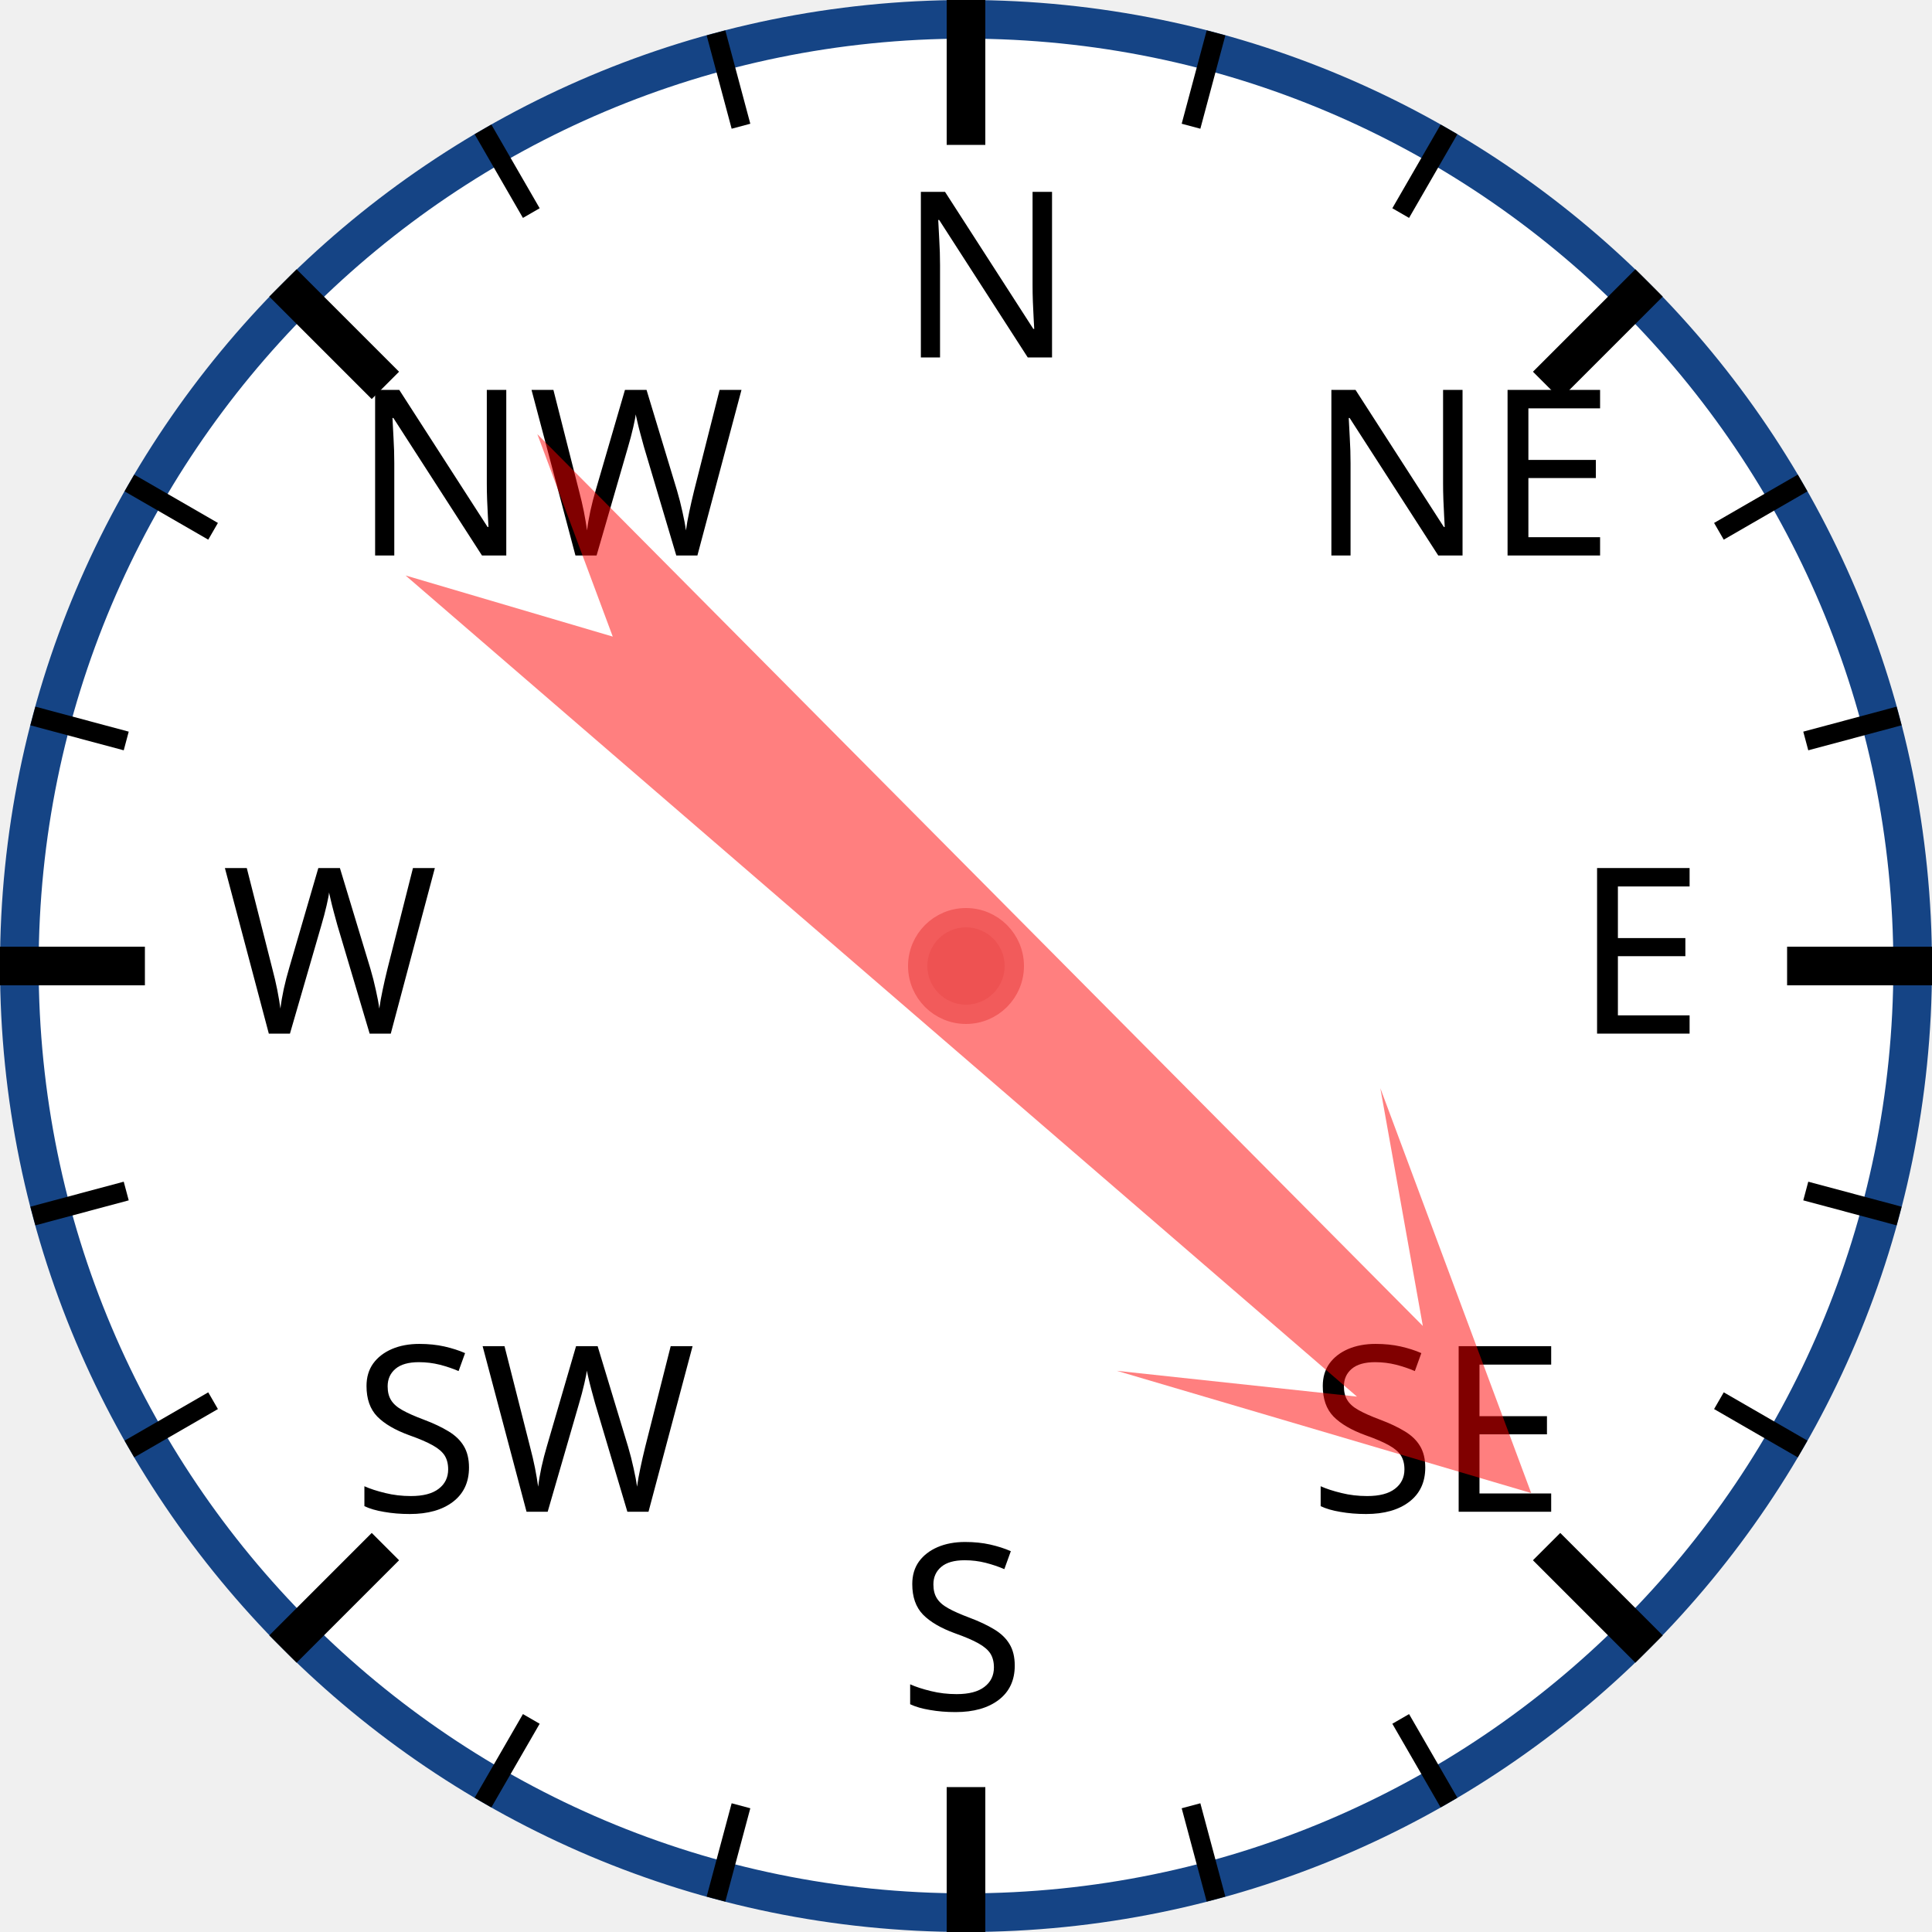
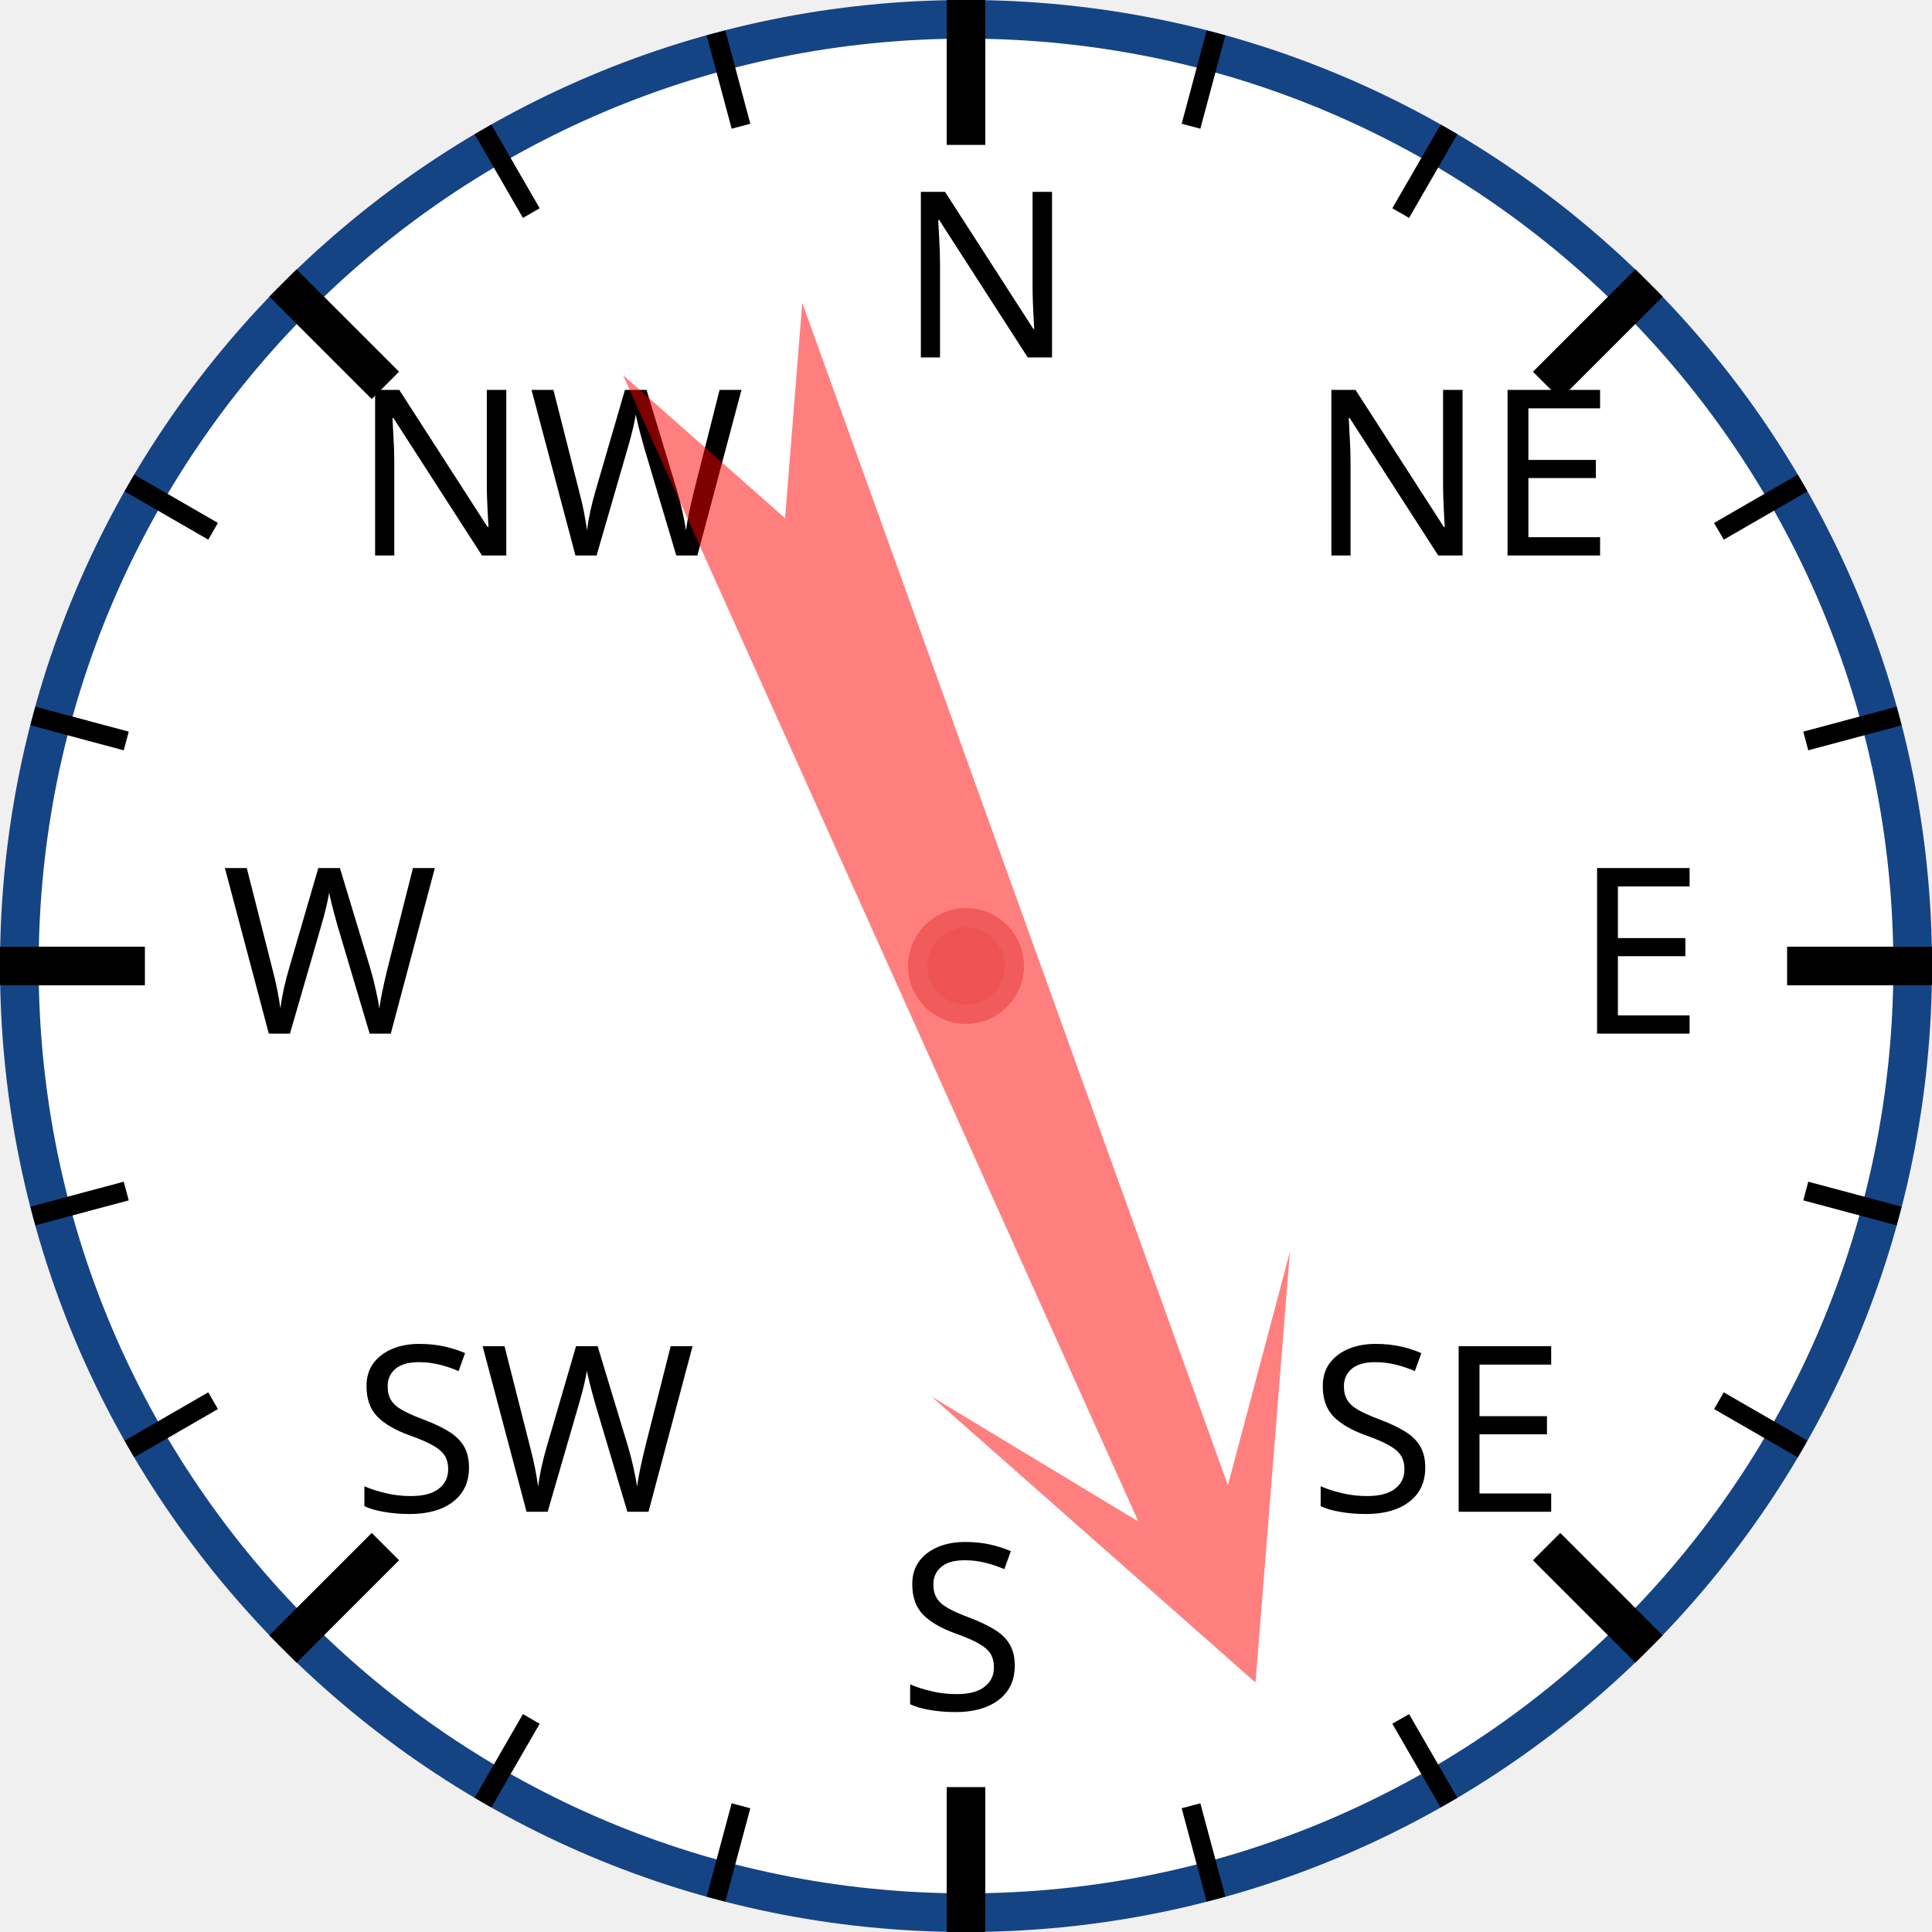
<svg xmlns="http://www.w3.org/2000/svg" width="120px" height="120px" viewBox="0 0 200 200">
  <circle cx="100" cy="100" r="98" style="fill: white; stroke: #154485; stroke-width: 4;" />
  <text x="93.0" y="37.0" style="font-family: sans-serif; font-size: 18pt;">N</text>
  <line x1="100.0" y1="0.0" x2="100.0" y2="15.0" style="stroke: black; stroke-width: 4;" />
  <line x1="74.118" y1="3.407" x2="76.706" y2="13.067" style="stroke: black; stroke-width: 2;" />
  <line x1="50" y1="13.397" x2="55" y2="22.058" style="stroke: black; stroke-width: 2;" />
  <text x="36.503" y="57.503" style="font-family: sans-serif; font-size: 18pt;">NW</text>
  <line x1="29.289" y1="29.289" x2="39.896" y2="39.896" style="stroke: black; stroke-width: 4;" />
  <line x1="13.397" y1="50" x2="22.058" y2="55" style="stroke: black; stroke-width: 2;" />
  <line x1="3.407" y1="74.118" x2="13.067" y2="76.706" style="stroke: black; stroke-width: 2;" />
  <text x="23.0" y="107.0" style="font-family: sans-serif; font-size: 18pt;">W</text>
  <line x1="0.0" y1="100.0" x2="15.0" y2="100.0" style="stroke: black; stroke-width: 4;" />
  <line x1="3.407" y1="125.882" x2="13.067" y2="123.294" style="stroke: black; stroke-width: 2;" />
  <line x1="13.397" y1="150" x2="22.058" y2="145" style="stroke: black; stroke-width: 2;" />
  <text x="36.503" y="156.497" style="font-family: sans-serif; font-size: 18pt;">SW</text>
  <line x1="29.289" y1="170.711" x2="39.896" y2="160.104" style="stroke: black; stroke-width: 4;" />
  <line x1="50" y1="186.603" x2="55" y2="177.942" style="stroke: black; stroke-width: 2;" />
  <line x1="74.118" y1="196.593" x2="76.706" y2="186.933" style="stroke: black; stroke-width: 2;" />
  <text x="93" y="177.0" style="font-family: sans-serif; font-size: 18pt;">S</text>
  <line x1="100" y1="200.0" x2="100" y2="185.0" style="stroke: black; stroke-width: 4;" />
  <line x1="125.882" y1="196.593" x2="123.294" y2="186.933" style="stroke: black; stroke-width: 2;" />
  <line x1="150.0" y1="186.603" x2="145.0" y2="177.942" style="stroke: black; stroke-width: 2;" />
  <text x="135.497" y="156.497" style="font-family: sans-serif; font-size: 18pt;">SE</text>
  <line x1="170.711" y1="170.711" x2="160.104" y2="160.104" style="stroke: black; stroke-width: 4;" />
  <line x1="186.603" y1="150" x2="177.942" y2="145" style="stroke: black; stroke-width: 2;" />
  <line x1="196.593" y1="125.882" x2="186.933" y2="123.294" style="stroke: black; stroke-width: 2;" />
  <text x="163.0" y="107" style="font-family: sans-serif; font-size: 18pt;">E</text>
  <line x1="200.0" y1="100" x2="185.0" y2="100" style="stroke: black; stroke-width: 4;" />
  <line x1="196.593" y1="74.118" x2="186.933" y2="76.706" style="stroke: black; stroke-width: 2;" />
  <line x1="186.603" y1="50" x2="177.942" y2="55" style="stroke: black; stroke-width: 2;" />
  <text x="135.497" y="57.503" style="font-family: sans-serif; font-size: 18pt;">NE</text>
  <line x1="170.711" y1="29.289" x2="160.104" y2="39.896" style="stroke: black; stroke-width: 4;" />
  <line x1="150" y1="13.397" x2="145" y2="22.058" style="stroke: black; stroke-width: 2;" />
  <line x1="125.882" y1="3.407" x2="123.294" y2="13.067" style="stroke: black; stroke-width: 2;" />
-   <polygon points="100 20 120 60 105 40 110 170 100 150 90 170 95 40 80 60" style="fill: red; fill-opacity: 0.5;" transform="rotate(133,100,100)" />
+   <polygon points="100 20 120 60 105 40 110 170 100 150 90 170 95 40 80 60" style="fill: red; fill-opacity: 0.5;" transform="rotate(158,100,100)" />
  <circle cx="100" cy="100" r="5" style="fill: #EE5252; stroke: #F25B5B; stroke-width: 2;" />
</svg>
